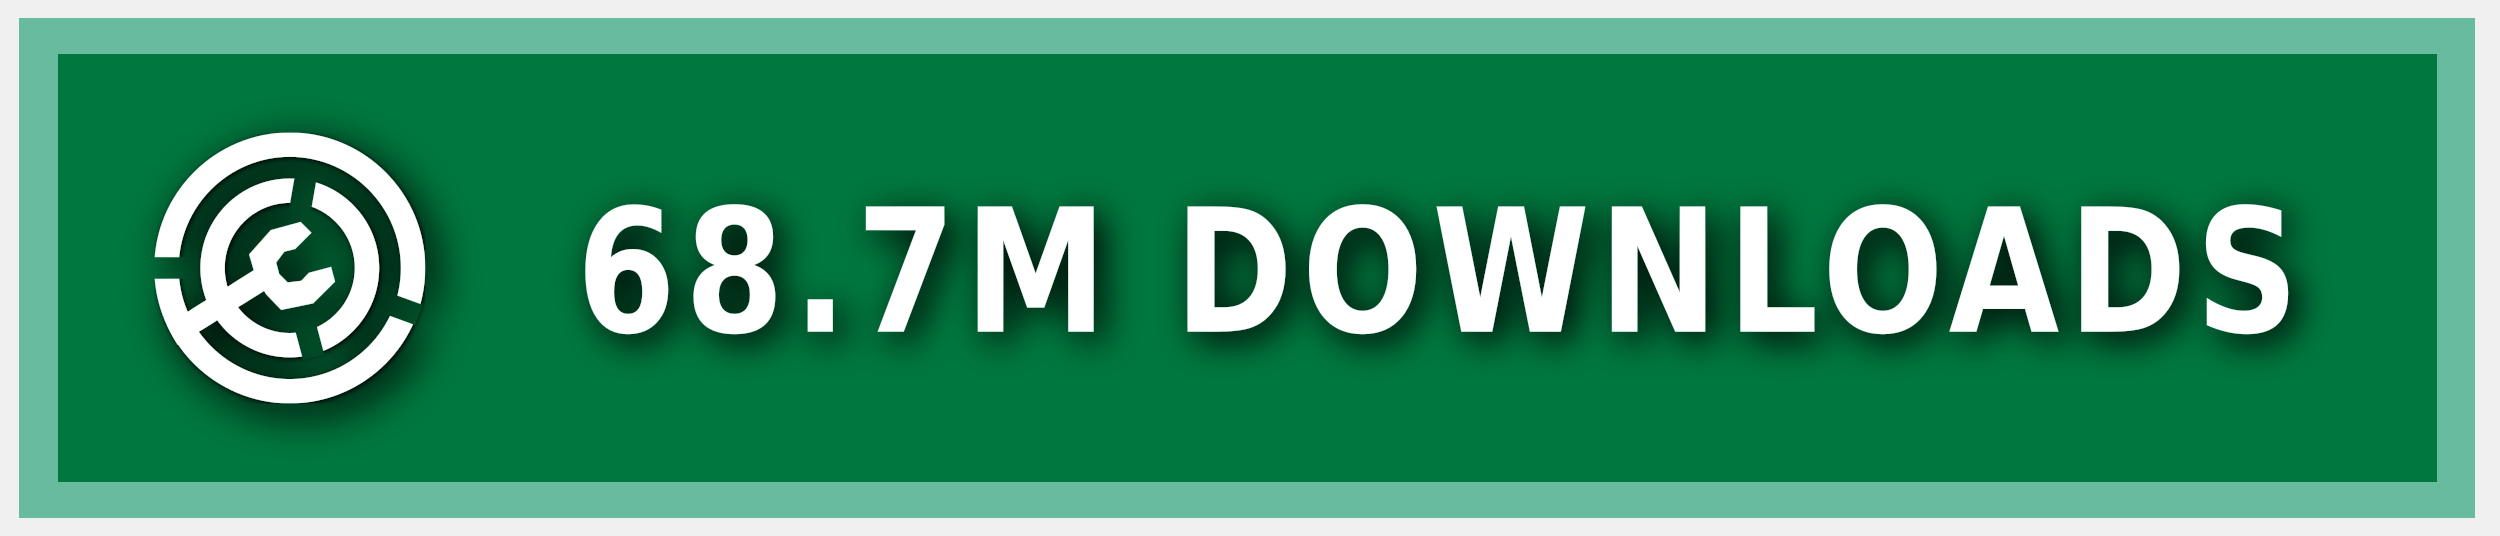
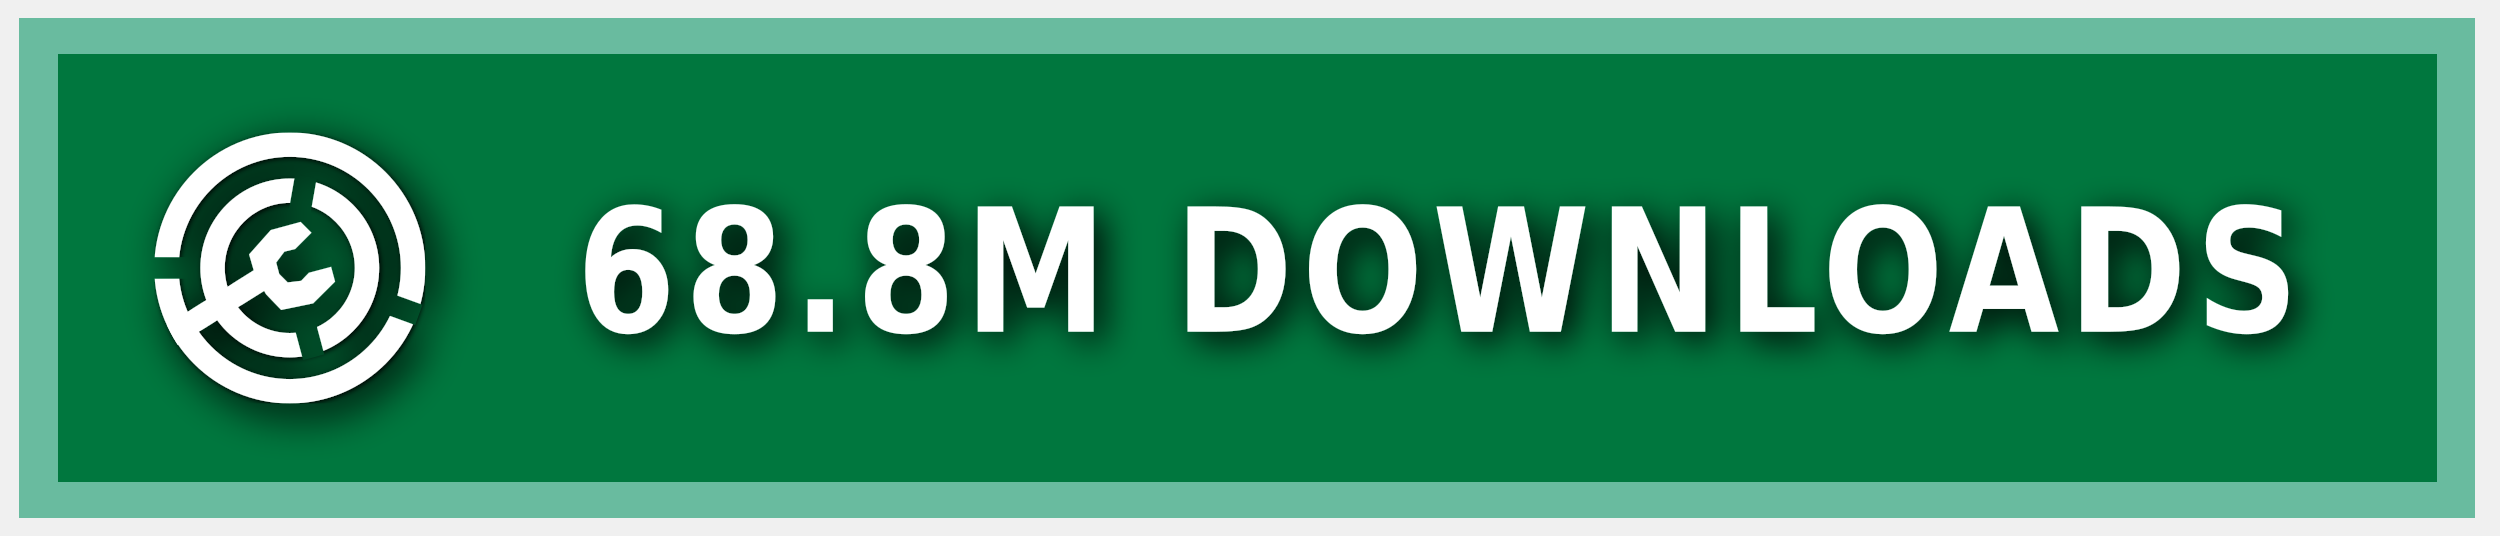
<svg xmlns="http://www.w3.org/2000/svg" xmlns:ns1="https://boxy-svg.com" width="140" height="30" role="img" aria-label="MODRINTH">
  <style> g:not(.noshadow) { filter: drop-shadow(0.5px 0.5px 1.0px black); } </style>
  <defs>
    <ns1:guide x="121.656" y="10.118" angle="90" />
    <ns1:guide x="127.198" y="17.628" angle="90" />
    <ns1:guide x="8.199" y="-3.08" angle="0" />
    <ns1:guide x="20.449" y="-4.101" angle="0" />
    <ns1:guide x="121.656" y="10.118" angle="90" />
    <ns1:guide x="127.198" y="17.628" angle="90" />
    <ns1:guide x="8.199" y="-3.08" angle="0" />
    <ns1:guide x="20.449" y="-4.101" angle="0" />
  </defs>
  <g class="noshadow" shape-rendering="crispEdges" style="" transform="matrix(1.074564, 0, 0, 1, 0, 0)">
    <rect x="1" y="1" width="128" height="28" style="fill: #00954E;" />
    <rect x="1" y="1" width="128" height="28" style="fill: rgba(0, 0, 0, 0.2);" />
    <rect x="2" y="2" width="126" height="26" style="fill: none; stroke-width:2px; stroke: rgba(211, 255, 255, 0.5);" />
  </g>
  <g fill-rule="evenodd" stroke-linejoin="round" stroke-miterlimit="1.5" clip-rule="evenodd" transform="matrix(1.2, 0, 0, 1.2, -1.2, -1.5)">
    <path fill="none" d="M 8.199 7.432 L 20.846 7.432 L 20.846 20.079 L 8.199 20.079 L 8.199 7.432 Z" style="" />
    <g clip-path="url(#a)" transform="matrix(0.126469, 0, 0, 0.126469, 8.198999, 7.431019)" style="">
      <path fill="#ffffff" d="M50 17c18.207 0 32.988 14.787 32.988 33S68.207 83 50 83 17.012 68.213 17.012 50 31.793 17 50 17Zm0 9c13.24 0 23.988 10.755 23.988 24S63.24 74 50 74 26.012 63.245 26.012 50 36.76 26 50 26Z" />
    </g>
    <g clip-path="url(#b)" transform="matrix(0.126469, 0, 0, 0.126469, 8.198999, 7.431019)" style="">
      <path fill="#ffffff" d="M50 0c27.596 0 50 22.404 50 50s-22.404 50-50 50S0 77.596 0 50 22.404 0 50 0Zm0 9c22.629 0 41 18.371 41 41S72.629 91 50 91 9 72.629 9 50 27.371 9 50 9Z" />
    </g>
    <g class="noshadow" clip-path="url(#c)" transform="matrix(0.112383, 0, 0, 0.122032, 8.268063, 7.737635)" style="">
      <path fill="none" stroke="#ffffff" stroke-width="9" d="M 50 50 L 5.171 75.882" />
    </g>
    <path fill="#ffffff" d="M 12.909 14.103 L 12.625 13.123 L 13.637 11.985 L 15.028 11.605 L 15.534 12.111 L 14.775 12.87 L 14.269 12.996 L 13.89 13.502 L 14.032 14.038 L 14.425 14.429 L 15.053 14.354 L 15.415 13.979 L 16.452 13.701 L 16.637 14.392 L 15.613 15.407 L 14.121 15.714 L 13.415 14.979 L 12.909 14.103 Z" style="" />
    <clipPath id="clip-1">
      <path d="M50 0c27.596 0 50 22.404 50 50s-22.404 50-50 50S0 77.596 0 50 22.404 0 50 0Zm0 39.549c5.768 0 10.451 4.683 10.451 10.451 0 5.768-4.683 10.451-10.451 10.451-5.768 0-10.451-4.683-10.451-10.451 0-5.768 4.683-10.451 10.451-10.451Z" />
    </clipPath>
    <g class="noshadow" clip-path="url(#clip-1)" transform="matrix(0.064459, 0.010209, -0.018807, 0.118741, -9.215255, -61.72825)" style="transform-origin: 27.985px 74.177px;">
      <path fill="none" stroke="#ffffff" stroke-width="9" d="M 49.29 67.75 L 6.679 80.603" style="" />
    </g>
  </g>
  <g>
    <clipPath id="a">
      <path fill-rule="evenodd" stroke-linejoin="round" stroke-miterlimit="1.5" clip-rule="evenodd" d="M100 0H0v100h100V0ZM46.002 49.295l.076 1.757 8.83 32.963 7.843-2.102-8.596-32.094 5.804-32.932-7.997-1.41-5.96 33.818Z" />
    </clipPath>
    <clipPath id="b">
      <path d="M0 0v46h50l1.368.241L99 63.578l-2.736 7.517L49.295 54H0v46h100V0H0Z" />
    </clipPath>
    <clipPath id="c">
      <path d="M50 0c27.596 0 50 22.404 50 50s-22.404 50-50 50S0 77.596 0 50 22.404 0 50 0Zm0 39.549c5.768 0 10.451 4.683 10.451 10.451 0 5.768-4.683 10.451-10.451 10.451-5.768 0-10.451-4.683-10.451-10.451 0-5.768 4.683-10.451 10.451-10.451Z" />
    </clipPath>
  </g>
  <g fill="#fff" text-anchor="middle" font-family="Verdana,Geneva,DejaVu Sans,sans-serif" text-rendering="geometricPrecision" font-size="100" transform="matrix(1, 0, 0, 1, 13, 0)">
-     <text style="font-size: 80px; font-weight: 700; white-space: pre;" transform="matrix(0.1, 0, 0, 0.120296, 0, -3.678133)" x="675" y="185" letter-spacing="5">68.7M DOWNLOADS</text>
+     <text style="font-size: 80px; font-weight: 700; white-space: pre;" transform="matrix(0.1, 0, 0, 0.120296, 0, -3.678133)" x="675" y="185" letter-spacing="5">68.8M DOWNLOADS</text>
  </g>
</svg>
